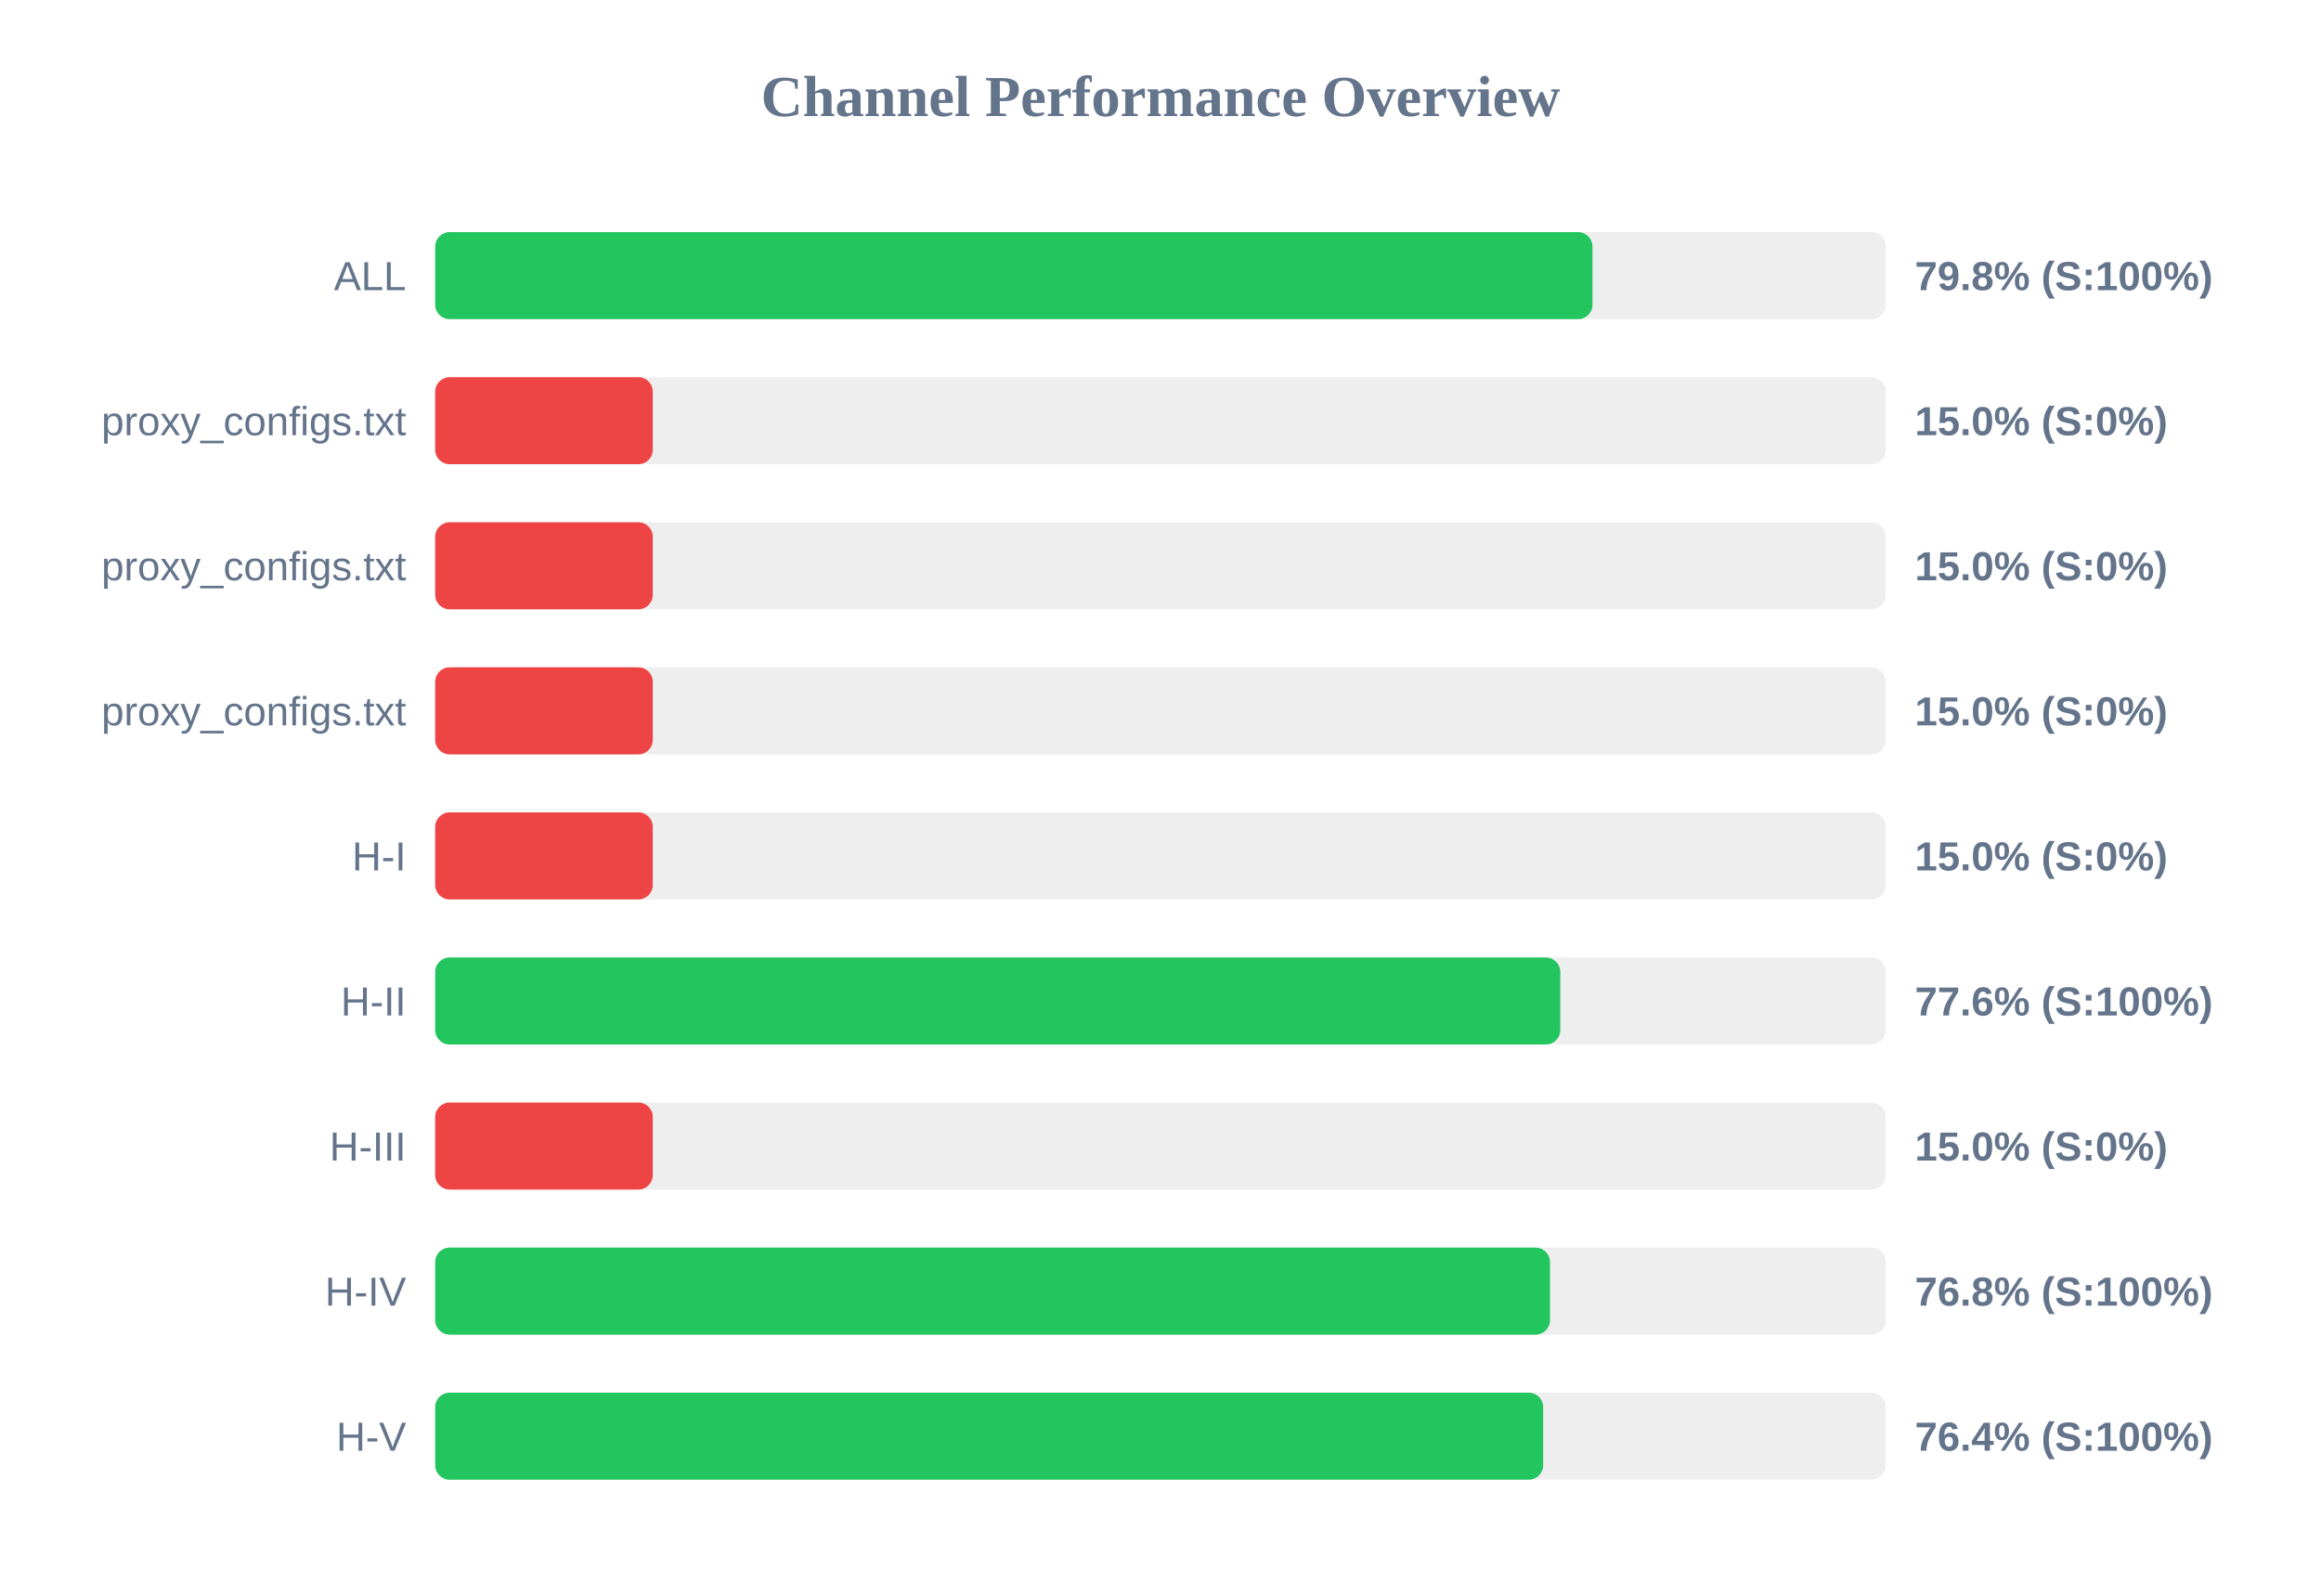
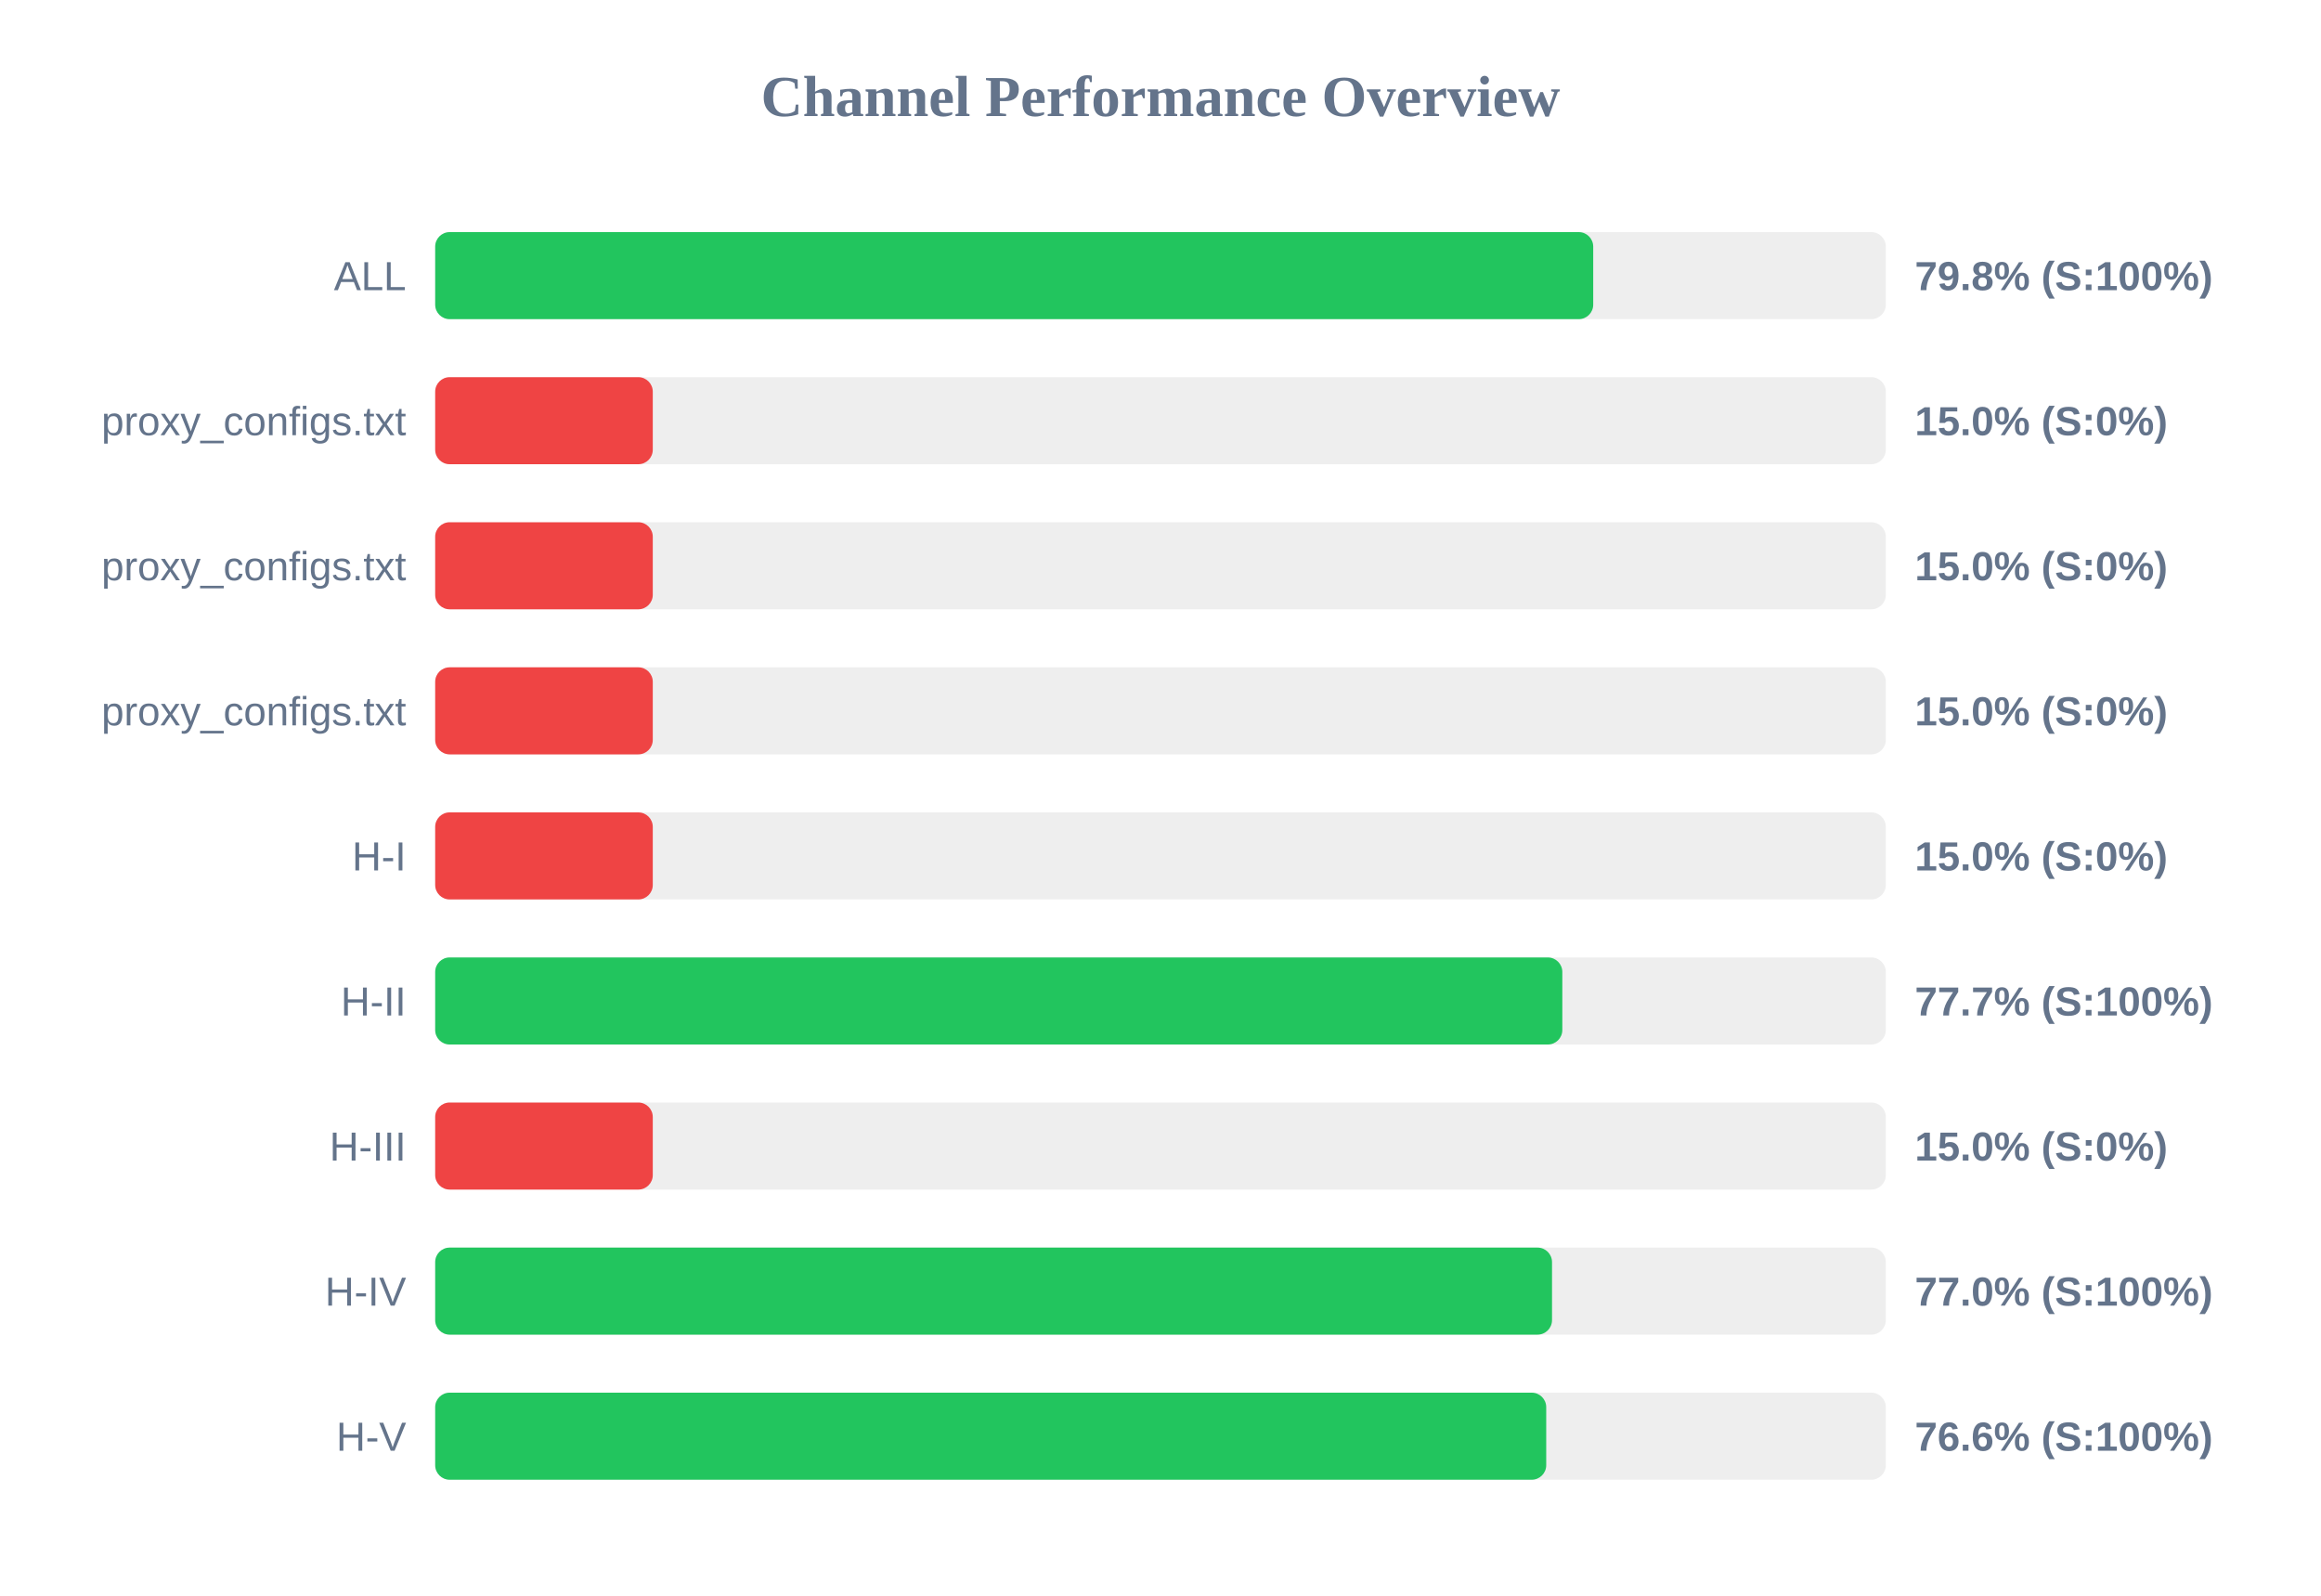
<svg xmlns="http://www.w3.org/2000/svg" width="800" height="550" version="1.1">
  <style>
        .row { font: 14px Arial; fill: #64748b; }
        .score { font: bold 14px Arial; fill: #64748b; }
    </style>
  <text x="400" y="40" text-anchor="middle" font-size="20px" font-weight="bold" fill="#64748b">Channel Performance Overview</text>
  <rect x="150" y="80" width="500" height="30" fill="#eee" rx="5" />
-   <rect x="150" y="80" width="398.9" height="30" fill="#22c55e" rx="5" />
+   <rect x="150" y="80" width="399.15" height="30" fill="#22c55e" rx="5" />
  <text x="140" y="100" text-anchor="end" class="row">ALL</text>
  <text x="660" y="100" text-anchor="start" class="score">79.8% (S:100%)</text>
  <rect x="150" y="130" width="500" height="30" fill="#eee" rx="5" />
  <rect x="150" y="130" width="75.0" height="30" fill="#ef4444" rx="5" />
  <text x="140" y="150" text-anchor="end" class="row">proxy_configs.txt</text>
  <text x="660" y="150" text-anchor="start" class="score">15.0% (S:0%)</text>
  <rect x="150" y="180" width="500" height="30" fill="#eee" rx="5" />
  <rect x="150" y="180" width="75.0" height="30" fill="#ef4444" rx="5" />
  <text x="140" y="200" text-anchor="end" class="row">proxy_configs.txt</text>
  <text x="660" y="200" text-anchor="start" class="score">15.0% (S:0%)</text>
  <rect x="150" y="230" width="500" height="30" fill="#eee" rx="5" />
  <rect x="150" y="230" width="75.0" height="30" fill="#ef4444" rx="5" />
  <text x="140" y="250" text-anchor="end" class="row">proxy_configs.txt</text>
  <text x="660" y="250" text-anchor="start" class="score">15.0% (S:0%)</text>
  <rect x="150" y="280" width="500" height="30" fill="#eee" rx="5" />
  <rect x="150" y="280" width="75.0" height="30" fill="#ef4444" rx="5" />
  <text x="140" y="300" text-anchor="end" class="row">H-I</text>
  <text x="660" y="300" text-anchor="start" class="score">15.0% (S:0%)</text>
  <rect x="150" y="330" width="500" height="30" fill="#eee" rx="5" />
-   <rect x="150" y="330" width="387.8" height="30" fill="#22c55e" rx="5" />
+   <rect x="150" y="330" width="388.5" height="30" fill="#22c55e" rx="5" />
  <text x="140" y="350" text-anchor="end" class="row">H-II</text>
-   <text x="660" y="350" text-anchor="start" class="score">77.6% (S:100%)</text>
+   <text x="660" y="350" text-anchor="start" class="score">77.7% (S:100%)</text>
  <rect x="150" y="380" width="500" height="30" fill="#eee" rx="5" />
  <rect x="150" y="380" width="75.0" height="30" fill="#ef4444" rx="5" />
  <text x="140" y="400" text-anchor="end" class="row">H-III</text>
  <text x="660" y="400" text-anchor="start" class="score">15.0% (S:0%)</text>
  <rect x="150" y="430" width="500" height="30" fill="#eee" rx="5" />
-   <rect x="150" y="430" width="384.25" height="30" fill="#22c55e" rx="5" />
+   <rect x="150" y="430" width="384.95" height="30" fill="#22c55e" rx="5" />
  <text x="140" y="450" text-anchor="end" class="row">H-IV</text>
-   <text x="660" y="450" text-anchor="start" class="score">76.8% (S:100%)</text>
+   <text x="660" y="450" text-anchor="start" class="score">77.0% (S:100%)</text>
  <rect x="150" y="480" width="500" height="30" fill="#eee" rx="5" />
-   <rect x="150" y="480" width="381.9" height="30" fill="#22c55e" rx="5" />
+   <rect x="150" y="480" width="382.95" height="30" fill="#22c55e" rx="5" />
  <text x="140" y="500" text-anchor="end" class="row">H-V</text>
-   <text x="660" y="500" text-anchor="start" class="score">76.4% (S:100%)</text>
+   <text x="660" y="500" text-anchor="start" class="score">76.6% (S:100%)</text>
</svg>
